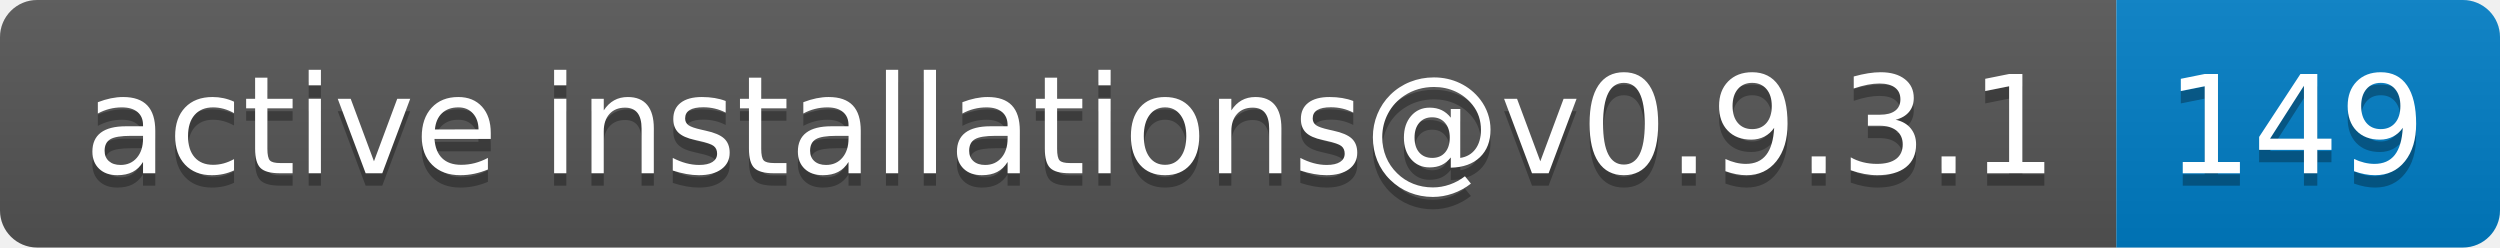
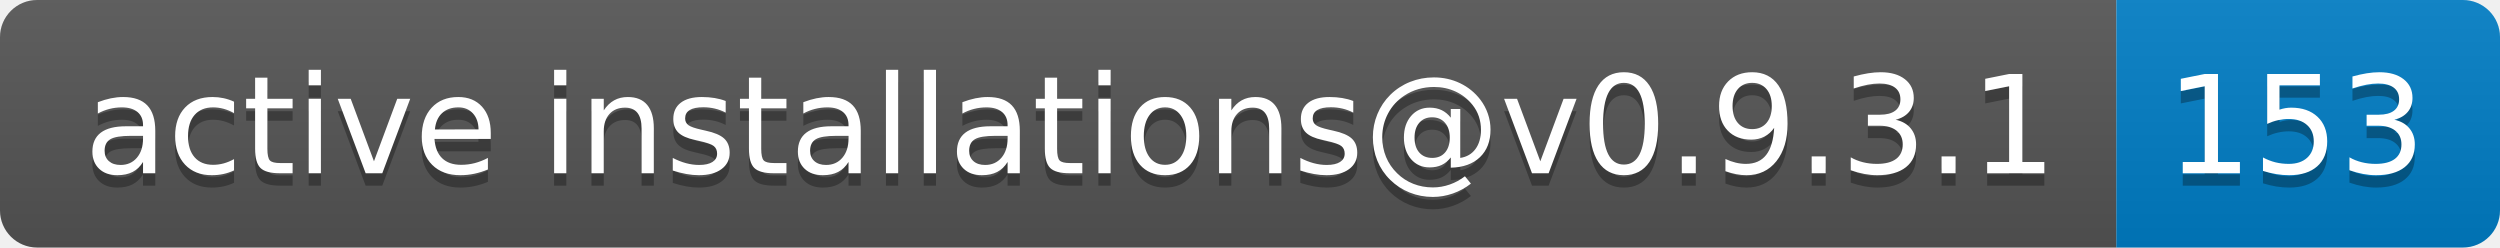
- <svg xmlns="http://www.w3.org/2000/svg" width="202" height="20" role="img" aria-label="active installations@v0.9.3.1: 149">
+ <svg xmlns="http://www.w3.org/2000/svg" width="202" height="20" role="img" aria-label="active installations@v0.9.3.1: 153">
  <linearGradient id="s" x2="0" y2="100%">
    <stop offset="0" stop-color="#bbb" stop-opacity=".1" />
    <stop offset="1" stop-opacity=".1" />
  </linearGradient>
  <clipPath id="r">
    <rect width="202" height="20" rx="3" fill="#fff" />
  </clipPath>
  <g clip-path="url(#r)">
    <rect width="171" height="20" fill="#555" />
    <rect x="171" width="31" height="20" fill="#007ec6" />
    <rect width="202" height="20" fill="url(#s)" />
  </g>
  <g fill="#fff" text-anchor="middle" font-family="Verdana,Geneva,DejaVu Sans,sans-serif" text-rendering="geometricPrecision" font-size="110">
    <text aria-hidden="true" x="865" y="150" fill="#010101" fill-opacity=".3" transform="scale(.1)" textLength="1610">active installations@v0.9.3.1</text>
    <text x="865" y="140" transform="scale(.1)" fill="#fff" textLength="1610">active installations@v0.9.3.1</text>
-     <text aria-hidden="true" x="1855" y="150" fill="#010101" fill-opacity=".3" transform="scale(.1)" textLength="210">149</text>
-     <text x="1855" y="140" transform="scale(.1)" fill="#fff" textLength="210">149</text>
+     <text aria-hidden="true" x="1855" y="150" fill="#010101" fill-opacity=".3" transform="scale(.1)" textLength="210">153</text>
+     <text x="1855" y="140" transform="scale(.1)" fill="#fff" textLength="210">153</text>
  </g>
</svg>
